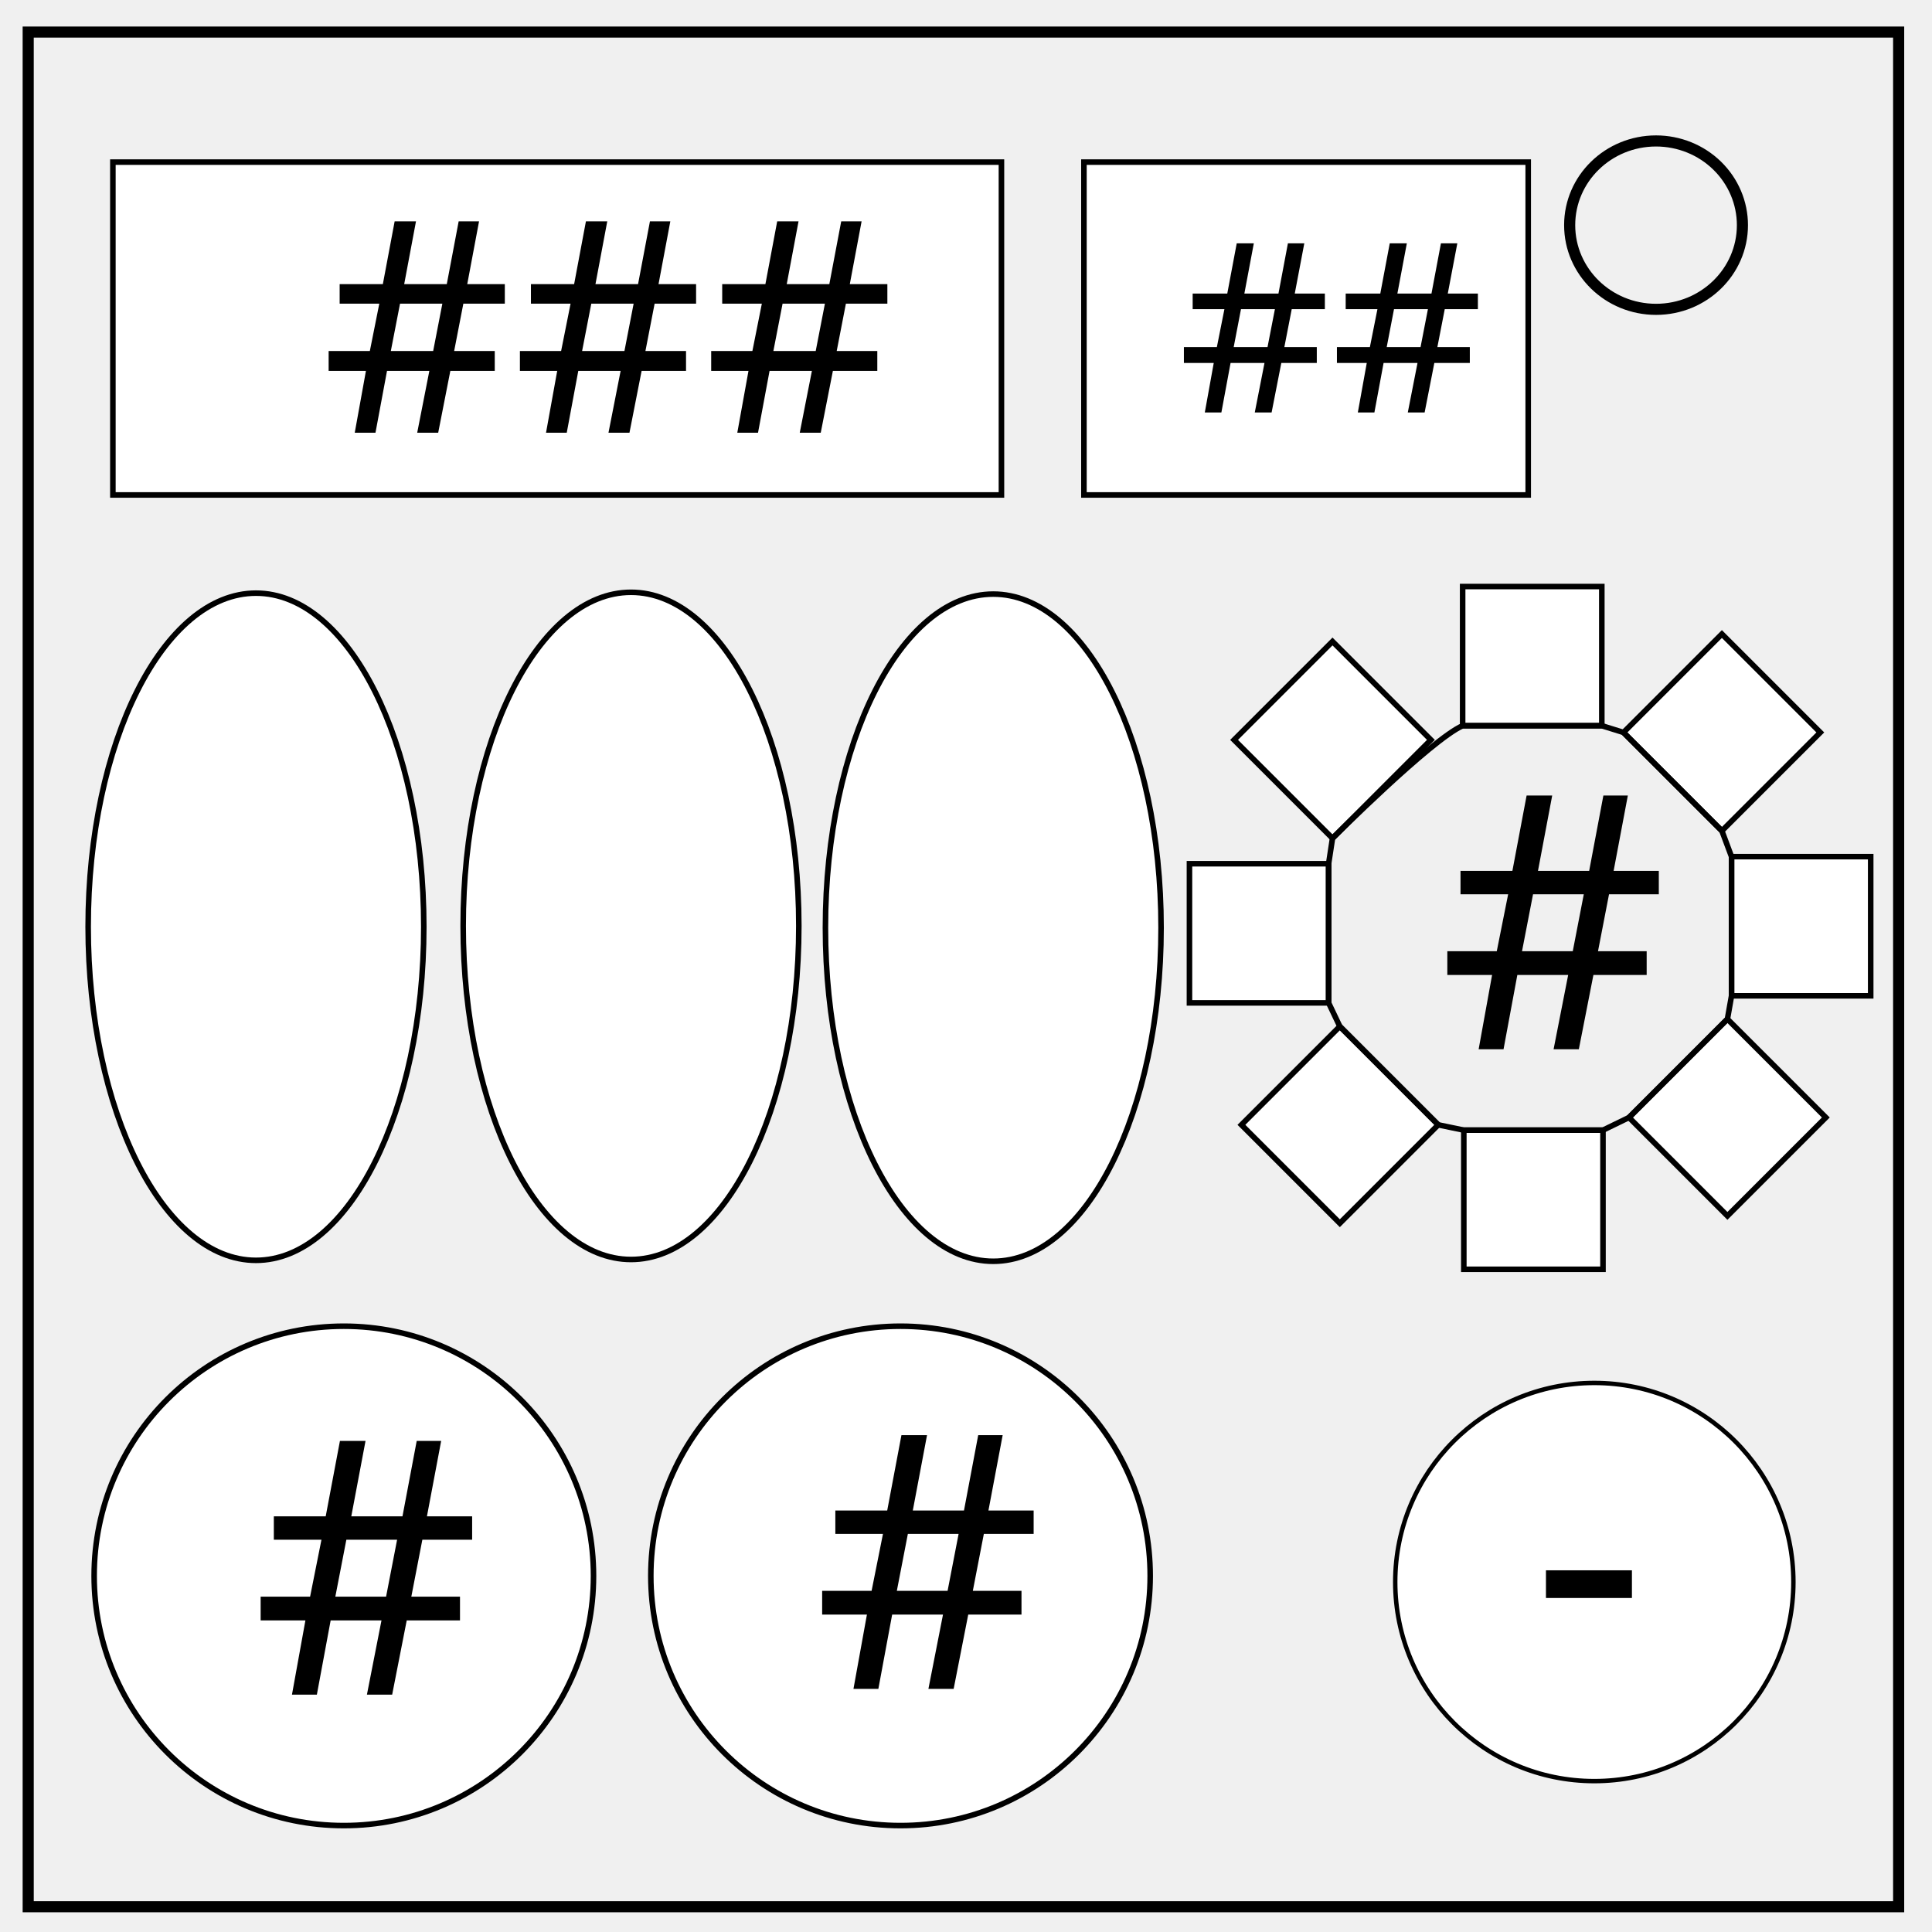
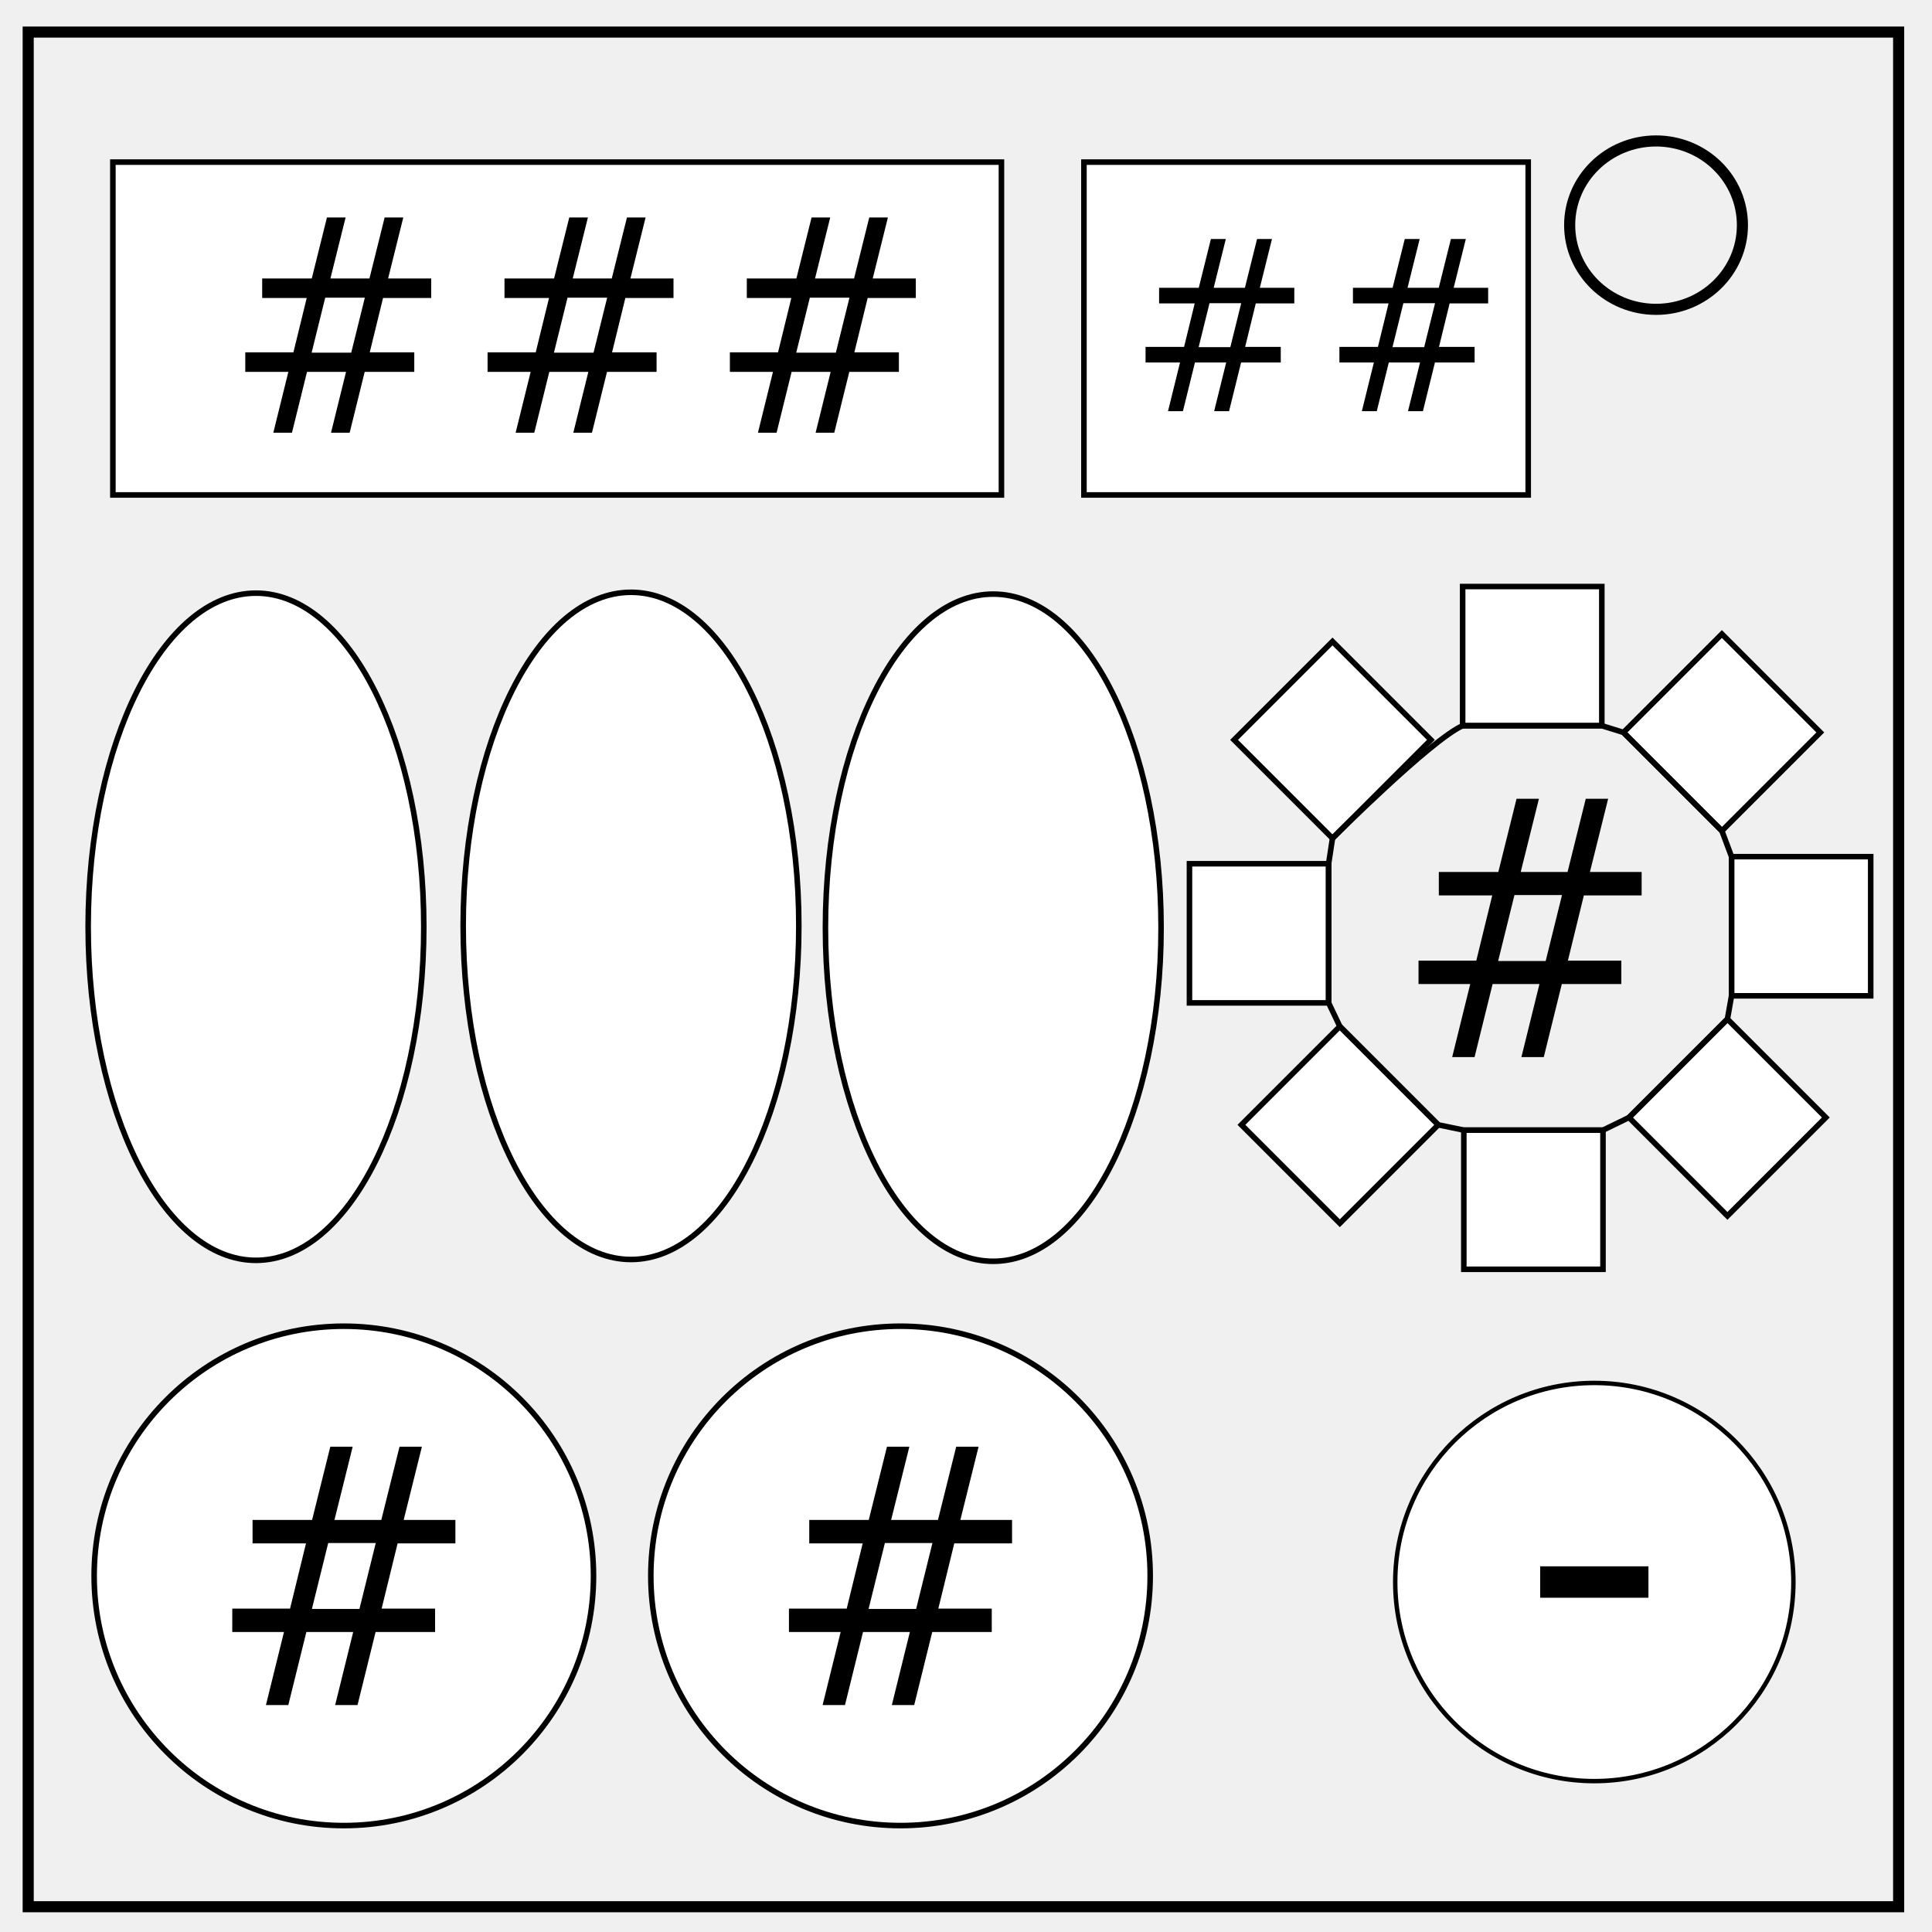
<svg xmlns="http://www.w3.org/2000/svg" viewBox="0 0 348 348" fill="none">
  <path d="M5.079 5.776h336.913v337.67H5.08z" stroke-width="2" stroke="#000" />
  <path d="M282.734 40.554c0-8.376 6.966-15.165 15.56-15.165 4.126 0 8.084 1.597 11.001 4.441 2.918 2.844 4.558 6.702 4.558 10.724 0 8.376-6.966 15.165-15.56 15.165-8.593 0-15.559-6.79-15.559-15.165z" stroke-width="2" stroke="#000" />
-   <text style="line-height:1.25" x="89.212" y="67.831" font-weight="400" font-size="64" font-family="sans-serif" letter-spacing="0" word-spacing="0" fill="#000" />
  <ellipse cx="46.107" cy="166.928" rx="30.229" ry="60.089" fill="#fff" stroke="#000" />
  <ellipse cx="113.658" cy="166.775" rx="30.229" ry="60.089" fill="#fff" stroke="#000" />
  <ellipse cx="178.908" cy="167.099" rx="30.229" ry="60.089" fill="#fff" stroke="#000" />
  <circle cx="61.932" cy="283.856" r="44.975" fill="#fff" stroke="#000" />
  <circle cx="162.203" cy="283.856" r="44.975" fill="#fff" stroke="#000" />
  <circle cx="287.174" cy="284.962" r="35.86" fill="#fff" stroke="#000" stroke-width=".797" />
-   <path fill="#fff" stroke="#000" d="M263.458 105.649h25.068v25.068h-25.068zM310.154 114.204l17.726 17.726-17.726 17.726-17.726-17.725zM311.89 154.303h25.068v25.068H311.89zM311.15 183.562l17.727 17.725-17.726 17.726-17.726-17.725zM263.669 203.567h25.068v25.068h-25.068zM241.336 184.883l17.726 17.726-17.726 17.726-17.726-17.726zM214.25 155.577h25.068v25.068H214.25zM240.015 115.545l17.726 17.725-17.726 17.726-17.726-17.725z" />
-   <path d="M263.458 130.717c-5.718 2.553-23.443 20.28-23.443 20.28l-.698 4.58v25.068l2.02 4.238 17.725 17.726 4.607.958h25.068l4.689-2.28 17.725-17.726.739-4.19v-25.068l-1.736-4.647-17.725-17.726-3.903-1.213z" stroke="#000" />
-   <path fill="#fff" stroke="#000" d="M20.332 29.2h160.052v59.954H20.332zM195.242 29.2h80.026v59.954h-80.026z" />
-   <text style="line-height:1.25" x="57.869" y="77.945" font-weight="400" font-size="53.333" font-family="sans-serif" letter-spacing="0" word-spacing="0" fill="#000">
-     <tspan x="57.869" y="77.945">###</tspan>
-   </text>
-   <text style="line-height:1.25" x="212.186" y="74.296" font-weight="400" font-size="42.667" font-family="sans-serif" letter-spacing="0" word-spacing="0" fill="#000">
-     <tspan x="212.186" y="74.296">##</tspan>
-   </text>
-   <text style="line-height:1.25" x="259.107" y="188.991" font-weight="400" font-size="64" font-family="sans-serif" letter-spacing="0" word-spacing="0" fill="#000">
-     <tspan x="259.107" y="188.991">#</tspan>
-   </text>
-   <text style="line-height:1.25" x="45.357" y="305.25" font-weight="400" font-size="64" font-family="sans-serif" letter-spacing="0" word-spacing="0" fill="#000">
-     <tspan x="45.357" y="305.25">#</tspan>
-   </text>
-   <text style="line-height:1.25" x="146.497" y="304.207" font-weight="400" font-size="64" font-family="sans-serif" letter-spacing="0" word-spacing="0" fill="#000">
-     <tspan x="146.497" y="304.207">#</tspan>
-   </text>
-   <text style="line-height:1.25" x="275.901" y="302.491" font-weight="400" font-size="64" font-family="sans-serif" letter-spacing="0" word-spacing="0" fill="#000">
-     <tspan x="275.901" y="302.491">-</tspan>
-   </text>
-   <text style="line-height:1.25" x="37.537" y="164.488" font-weight="400" font-size="64" font-family="sans-serif" letter-spacing="0" word-spacing="0" fill="#000" />
+   <path fill="#fff" stroke="#000" d="M263.458 105.649h25.068v25.068h-25.068zm46.696 8.555l17.726 17.726-17.726 17.726-17.726-17.725zm1.736 40.099h25.068v25.068H311.89zm-.74 29.259l17.727 17.725-17.726 17.726-17.726-17.725zm-47.481 20.005h25.068v25.068h-25.068zm-22.333-18.684l17.726 17.726-17.726 17.726-17.726-17.726zm-27.086-29.306h25.068v25.068H214.25zm25.765-40.032l17.726 17.725-17.726 17.726-17.726-17.725z" />
+   <path d="M263.459 130.717c-5.718 2.553-23.443 20.28-23.443 20.28l-.698 4.58v25.068l2.02 4.238 17.725 17.726 4.607.958h25.068l4.689-2.28 17.725-17.726.739-4.19v-25.068l-1.736-4.647-17.725-17.726-3.903-1.213z" stroke="#000" />
+   <path d="M20.332 29.2h160.052v59.954H20.332zm174.91 0h80.026v59.954h-80.026z" stroke="#000" fill="#fff" />
+   <path d="M164.96 53.674h-8.673l-2.395 9.792h8.02v3.516h-8.932l-2.708 10.963h-3.36l2.709-10.963h-7.031l-2.709 10.963h-3.359l2.708-10.963h-7.76v-3.516h8.672l2.396-9.792h-8.021V50.16h8.932l2.734-10.99h3.36l-2.735 10.99h7.032l2.734-10.99h3.36l-2.735 10.99h7.76zm-11.954-.052h-7.135l-2.448 9.896h7.135zm-31.692.052h-8.672l-2.396 9.792h8.02v3.516h-8.931l-2.709 10.963h-3.359l2.708-10.963h-7.03l-2.71 10.963h-3.359l2.709-10.963h-7.76v-3.516h8.671l2.396-9.792h-8.02V50.16h8.931l2.735-10.99h3.36l-2.735 10.99h7.031l2.734-10.99h3.36l-2.735 10.99h7.76zm-11.953-.052h-7.136l-2.448 9.896h7.136zm-31.693.052h-8.672l-2.395 9.792h8.02v3.516H65.69l-2.708 10.963h-3.36l2.709-10.963h-7.031L52.59 77.945h-3.36l2.71-10.963h-7.761v-3.516h8.672l2.395-9.792h-8.02V50.16h8.932l2.734-10.99h3.36l-2.735 10.99h7.031l2.735-10.99h3.36l-2.735 10.99h7.76zm-11.953-.052H58.58l-2.448 9.896h7.135z" aria-label="###" font-weight="400" font-size="53.333" font-family="sans-serif" letter-spacing="0" word-spacing="0" fill="#000" />
+   <path d="M268.052 54.65h-6.938l-1.916 7.834h6.416v2.813h-7.146l-2.166 8.77h-2.688l2.167-8.77h-5.625l-2.167 8.77h-2.687l2.166-8.77h-6.208v-2.813h6.938l1.916-7.833h-6.416v-2.813h7.145l2.188-8.791h2.687l-2.187 8.791h5.625l2.187-8.791h2.688l-2.188 8.791h6.209zm-9.563-.04h-5.708l-1.958 7.916h5.708zm-25.354.04h-6.938l-1.916 7.834h6.416v2.813h-7.145l-2.167 8.77h-2.688l2.167-8.77h-5.625l-2.167 8.77h-2.687l2.166-8.77h-6.208v-2.813h6.938l1.916-7.833h-6.416v-2.813h7.145l2.188-8.791h2.687l-2.187 8.791h5.625l2.188-8.791h2.687l-2.187 8.791h6.208zm-9.563-.04h-5.708l-1.958 7.916h5.708z" aria-label="##" font-weight="400" font-size="42.667" font-family="sans-serif" letter-spacing="0" word-spacing="0" fill="#000" />
+   <path d="M295.698 161.283h-10.406l-2.875 11.75h9.625v4.218h-10.72l-3.25 13.157h-4.03l3.25-13.157h-8.438l-3.25 13.157h-4.031l3.25-13.157h-9.313v-4.218h10.406l2.875-11.75h-9.625v-4.22h10.72l3.28-13.187h4.032l-3.281 13.188h8.437l3.281-13.188h4.031l-3.28 13.188h9.312zm-14.344-.063h-8.563l-2.937 11.875h8.563zM82.026 277.997H71.619l-2.875 11.75h9.625v4.218H67.651l-3.25 13.157h-4.032l3.25-13.157h-8.437l-3.25 13.157h-4.031l3.25-13.157h-9.313v-4.218h10.406l2.875-11.75h-9.625v-4.22h10.72l3.28-13.187h4.032l-3.282 13.188h8.438l3.281-13.188h4.031l-3.28 13.188h9.312zm-14.344-.063h-8.563l-2.937 11.875h8.562zM182.297 277.997H171.89l-2.875 11.75h9.625v4.218h-10.72l-3.25 13.157h-4.03l3.25-13.157h-8.438l-3.25 13.157h-4.031l3.25-13.157h-9.313v-4.218h10.406l2.876-11.75h-9.625v-4.22h10.718l3.281-13.187h4.032l-3.281 13.188h8.437l3.281-13.188h4.031l-3.28 13.188h9.312zm-14.344-.063h-8.563l-2.937 11.875h8.563z" aria-label="#" font-weight="400" font-size="64" font-family="sans-serif" letter-spacing="0" word-spacing="0" fill="#000" />
+   <path d="M296.924 287.79h-19.5v-5.656h19.5z" aria-label="-" font-weight="400" font-size="64" font-family="sans-serif" letter-spacing="0" word-spacing="0" fill="#000" />
</svg>
